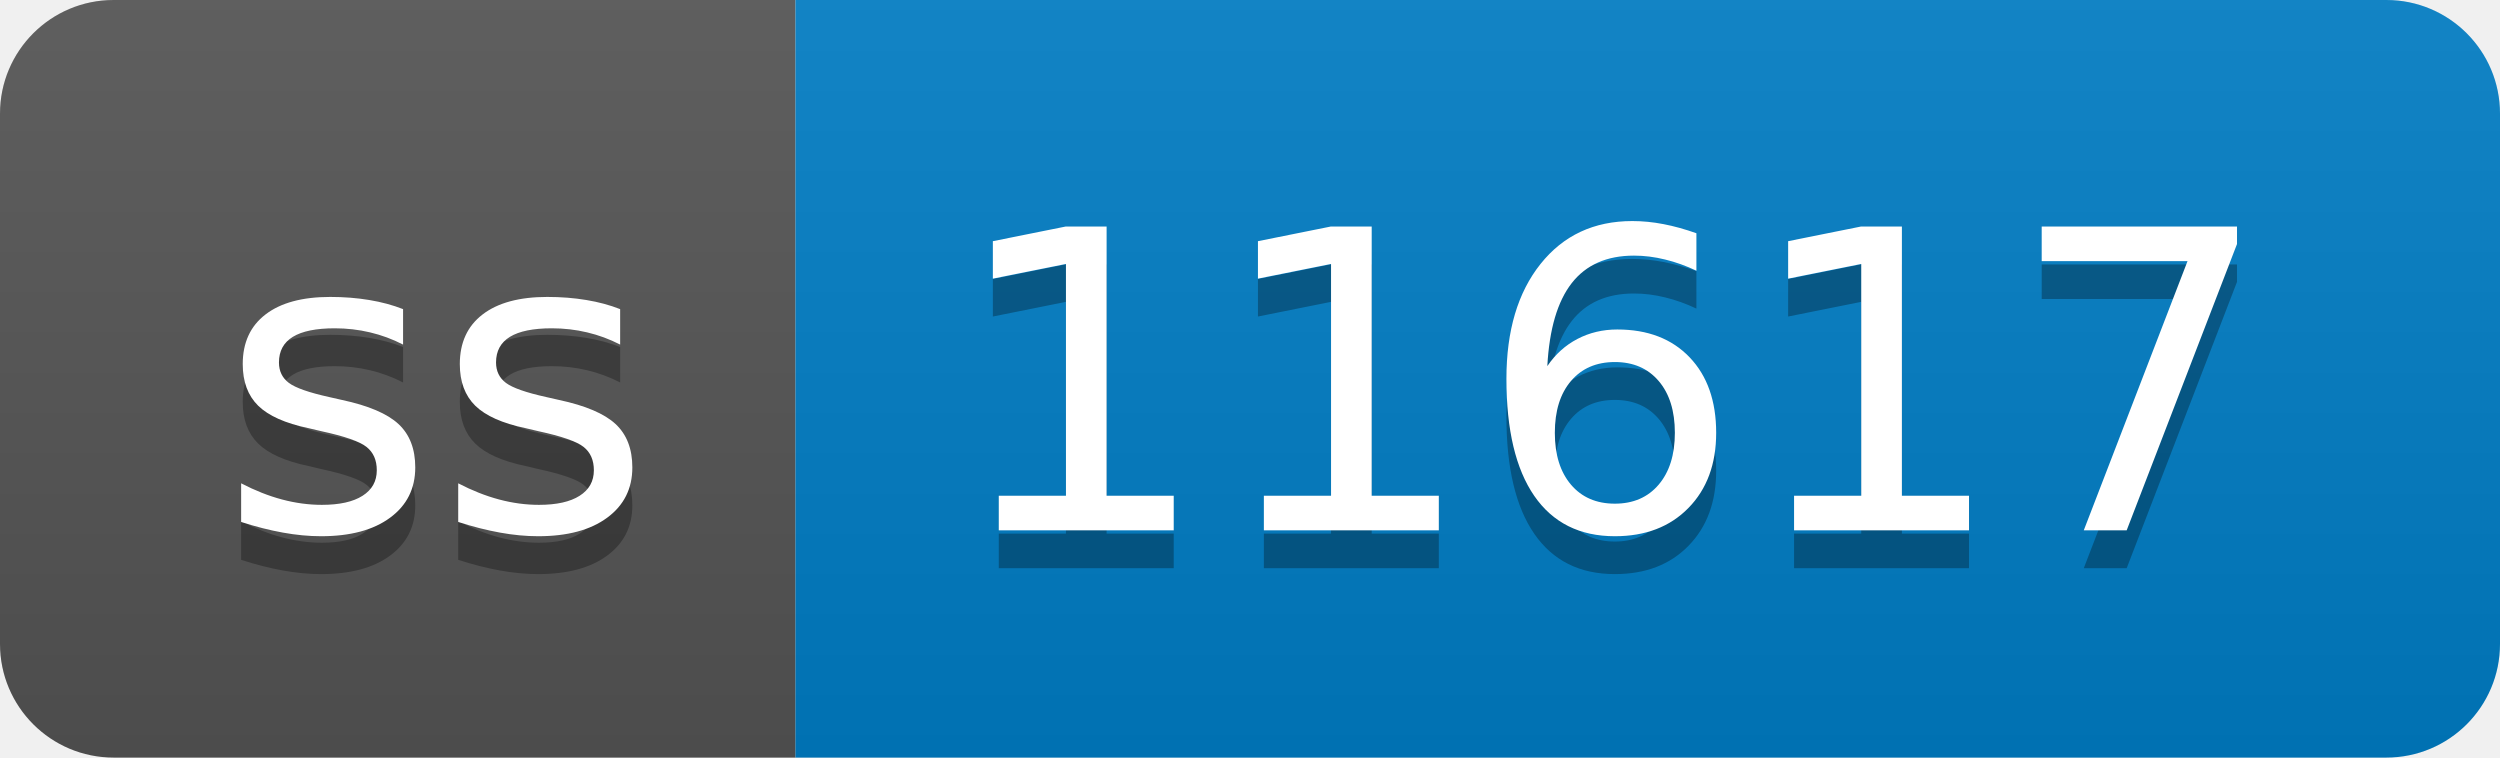
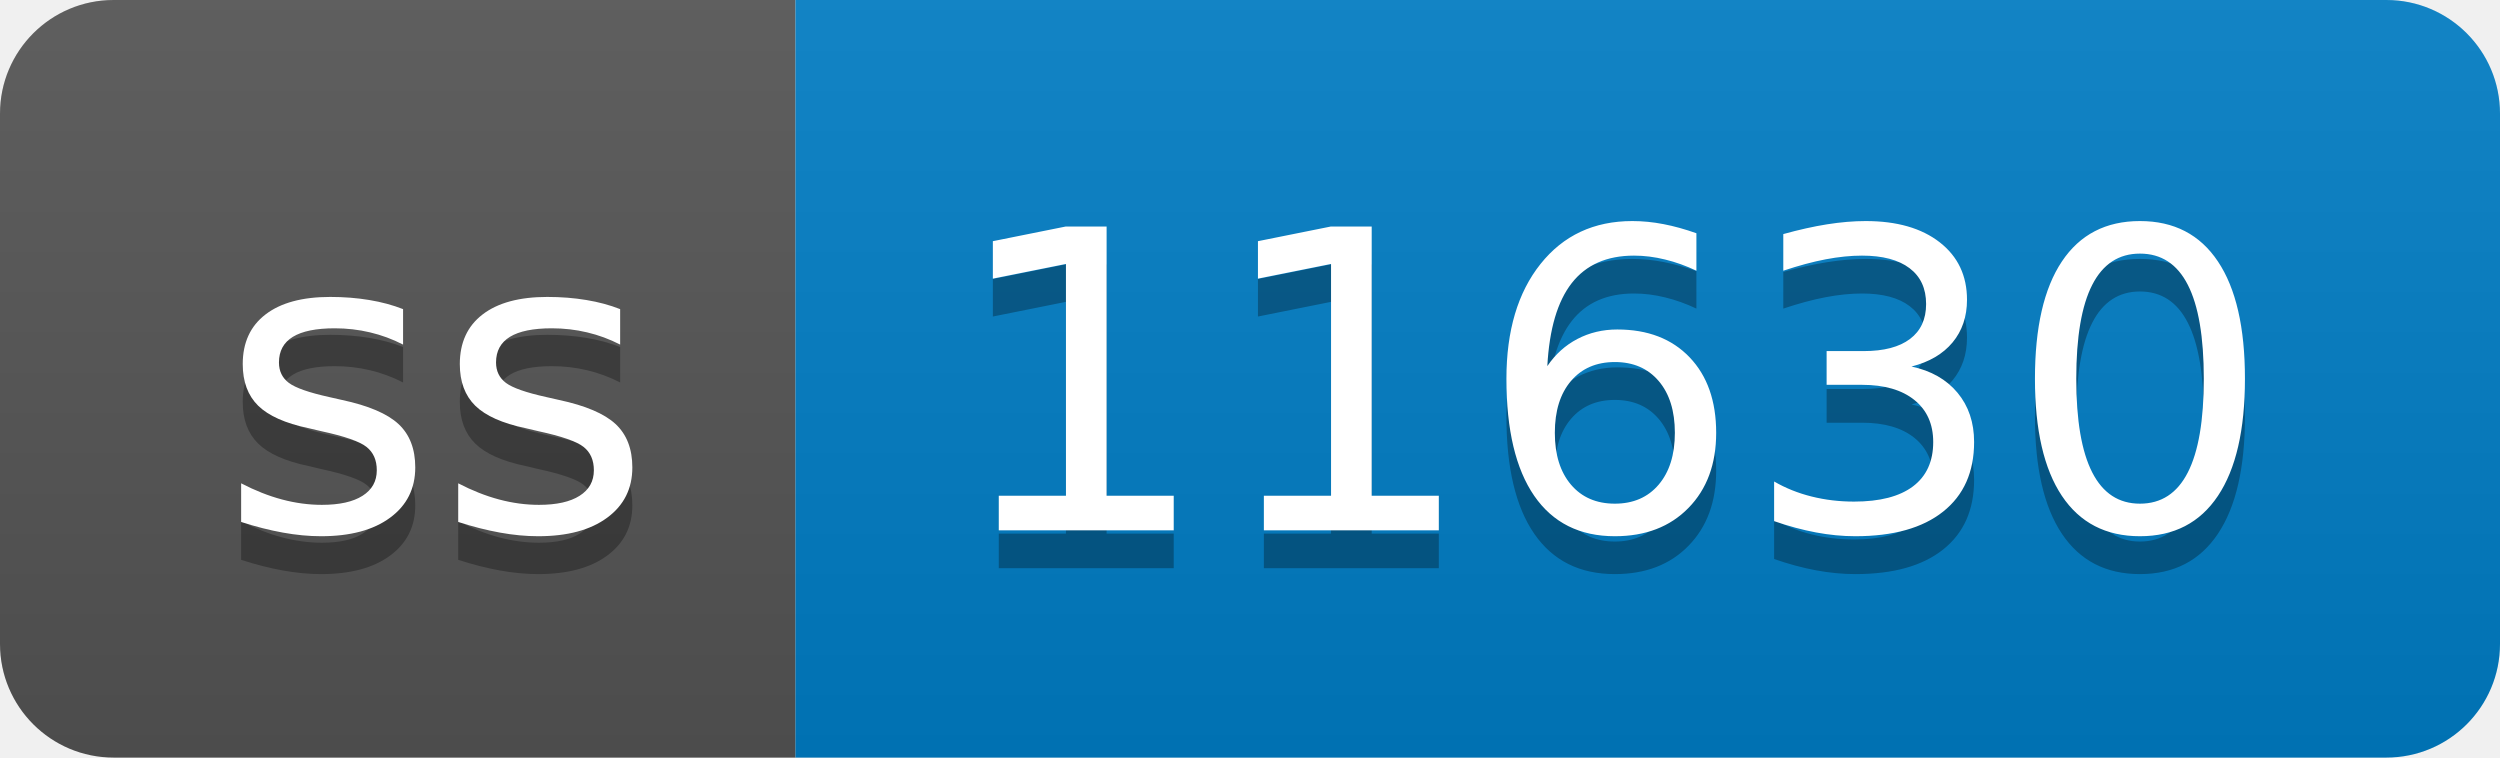
- <svg xmlns="http://www.w3.org/2000/svg" width="66" height="20" role="img" aria-label="ss: 11617">
+ <svg xmlns="http://www.w3.org/2000/svg" width="66" height="20" role="img" aria-label="ss: 11630">
  <linearGradient id="s" x2="0" y2="100%">
    <stop offset="0" stop-color="#bbb" stop-opacity=".1" />
    <stop offset="1" stop-opacity=".1" />
  </linearGradient>
  <clipPath id="r">
    <rect width="66" height="20" rx="3" fill="#fff" />
  </clipPath>
  <g clip-path="url(#r)">
    <rect width="21" height="20" fill="#555" />
    <rect x="21" width="45" height="20" fill="#007ec6" />
    <rect width="66" height="20" fill="url(#s)" />
  </g>
  <g fill="#fff" text-anchor="middle" font-family="Verdana,Geneva,DejaVu Sans,sans-serif" text-rendering="geometricPrecision" font-size="110">
    <text aria-hidden="true" x="115" y="150" fill="#010101" fill-opacity=".3" transform="scale(.1)" textLength="110">ss</text>
    <text x="115" y="140" transform="scale(.1)" fill="#fff" textLength="110">ss</text>
-     <text aria-hidden="true" x="425" y="150" fill="#010101" fill-opacity=".3" transform="scale(.1)" textLength="350">11617</text>
-     <text x="425" y="140" transform="scale(.1)" fill="#fff" textLength="350">11617</text>
+     <text aria-hidden="true" x="425" y="150" fill="#010101" fill-opacity=".3" transform="scale(.1)" textLength="350">11630</text>
+     <text x="425" y="140" transform="scale(.1)" fill="#fff" textLength="350">11630</text>
  </g>
</svg>
